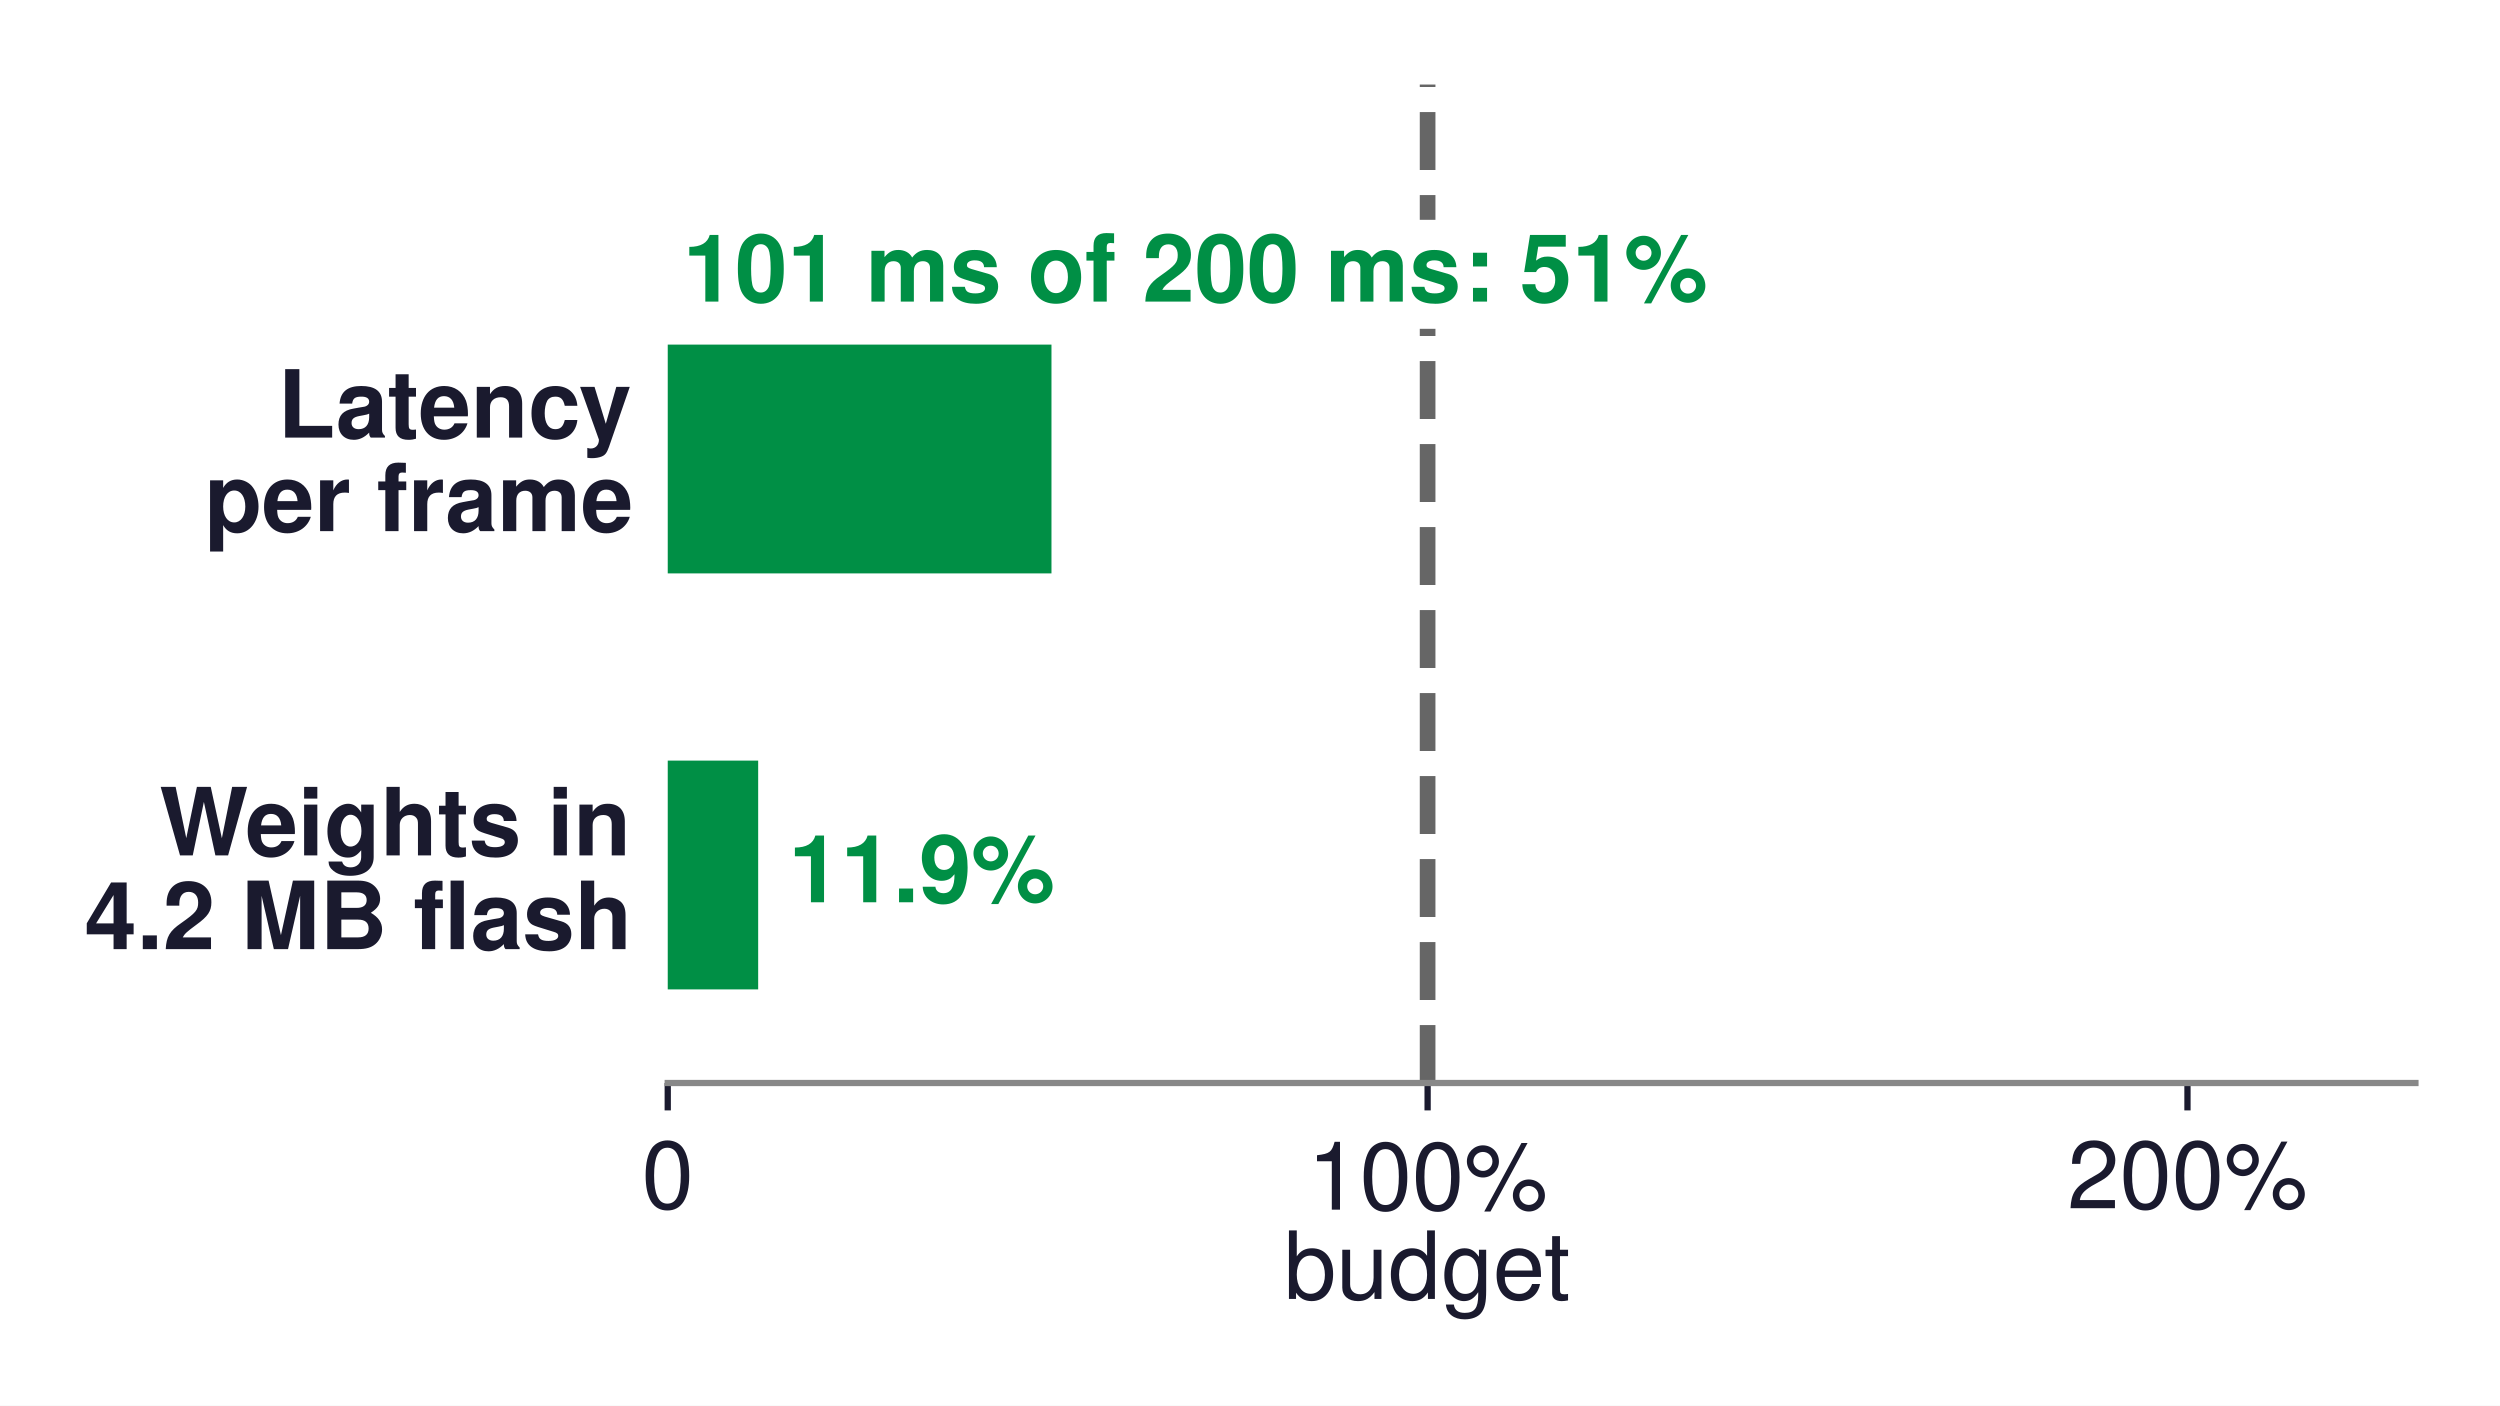
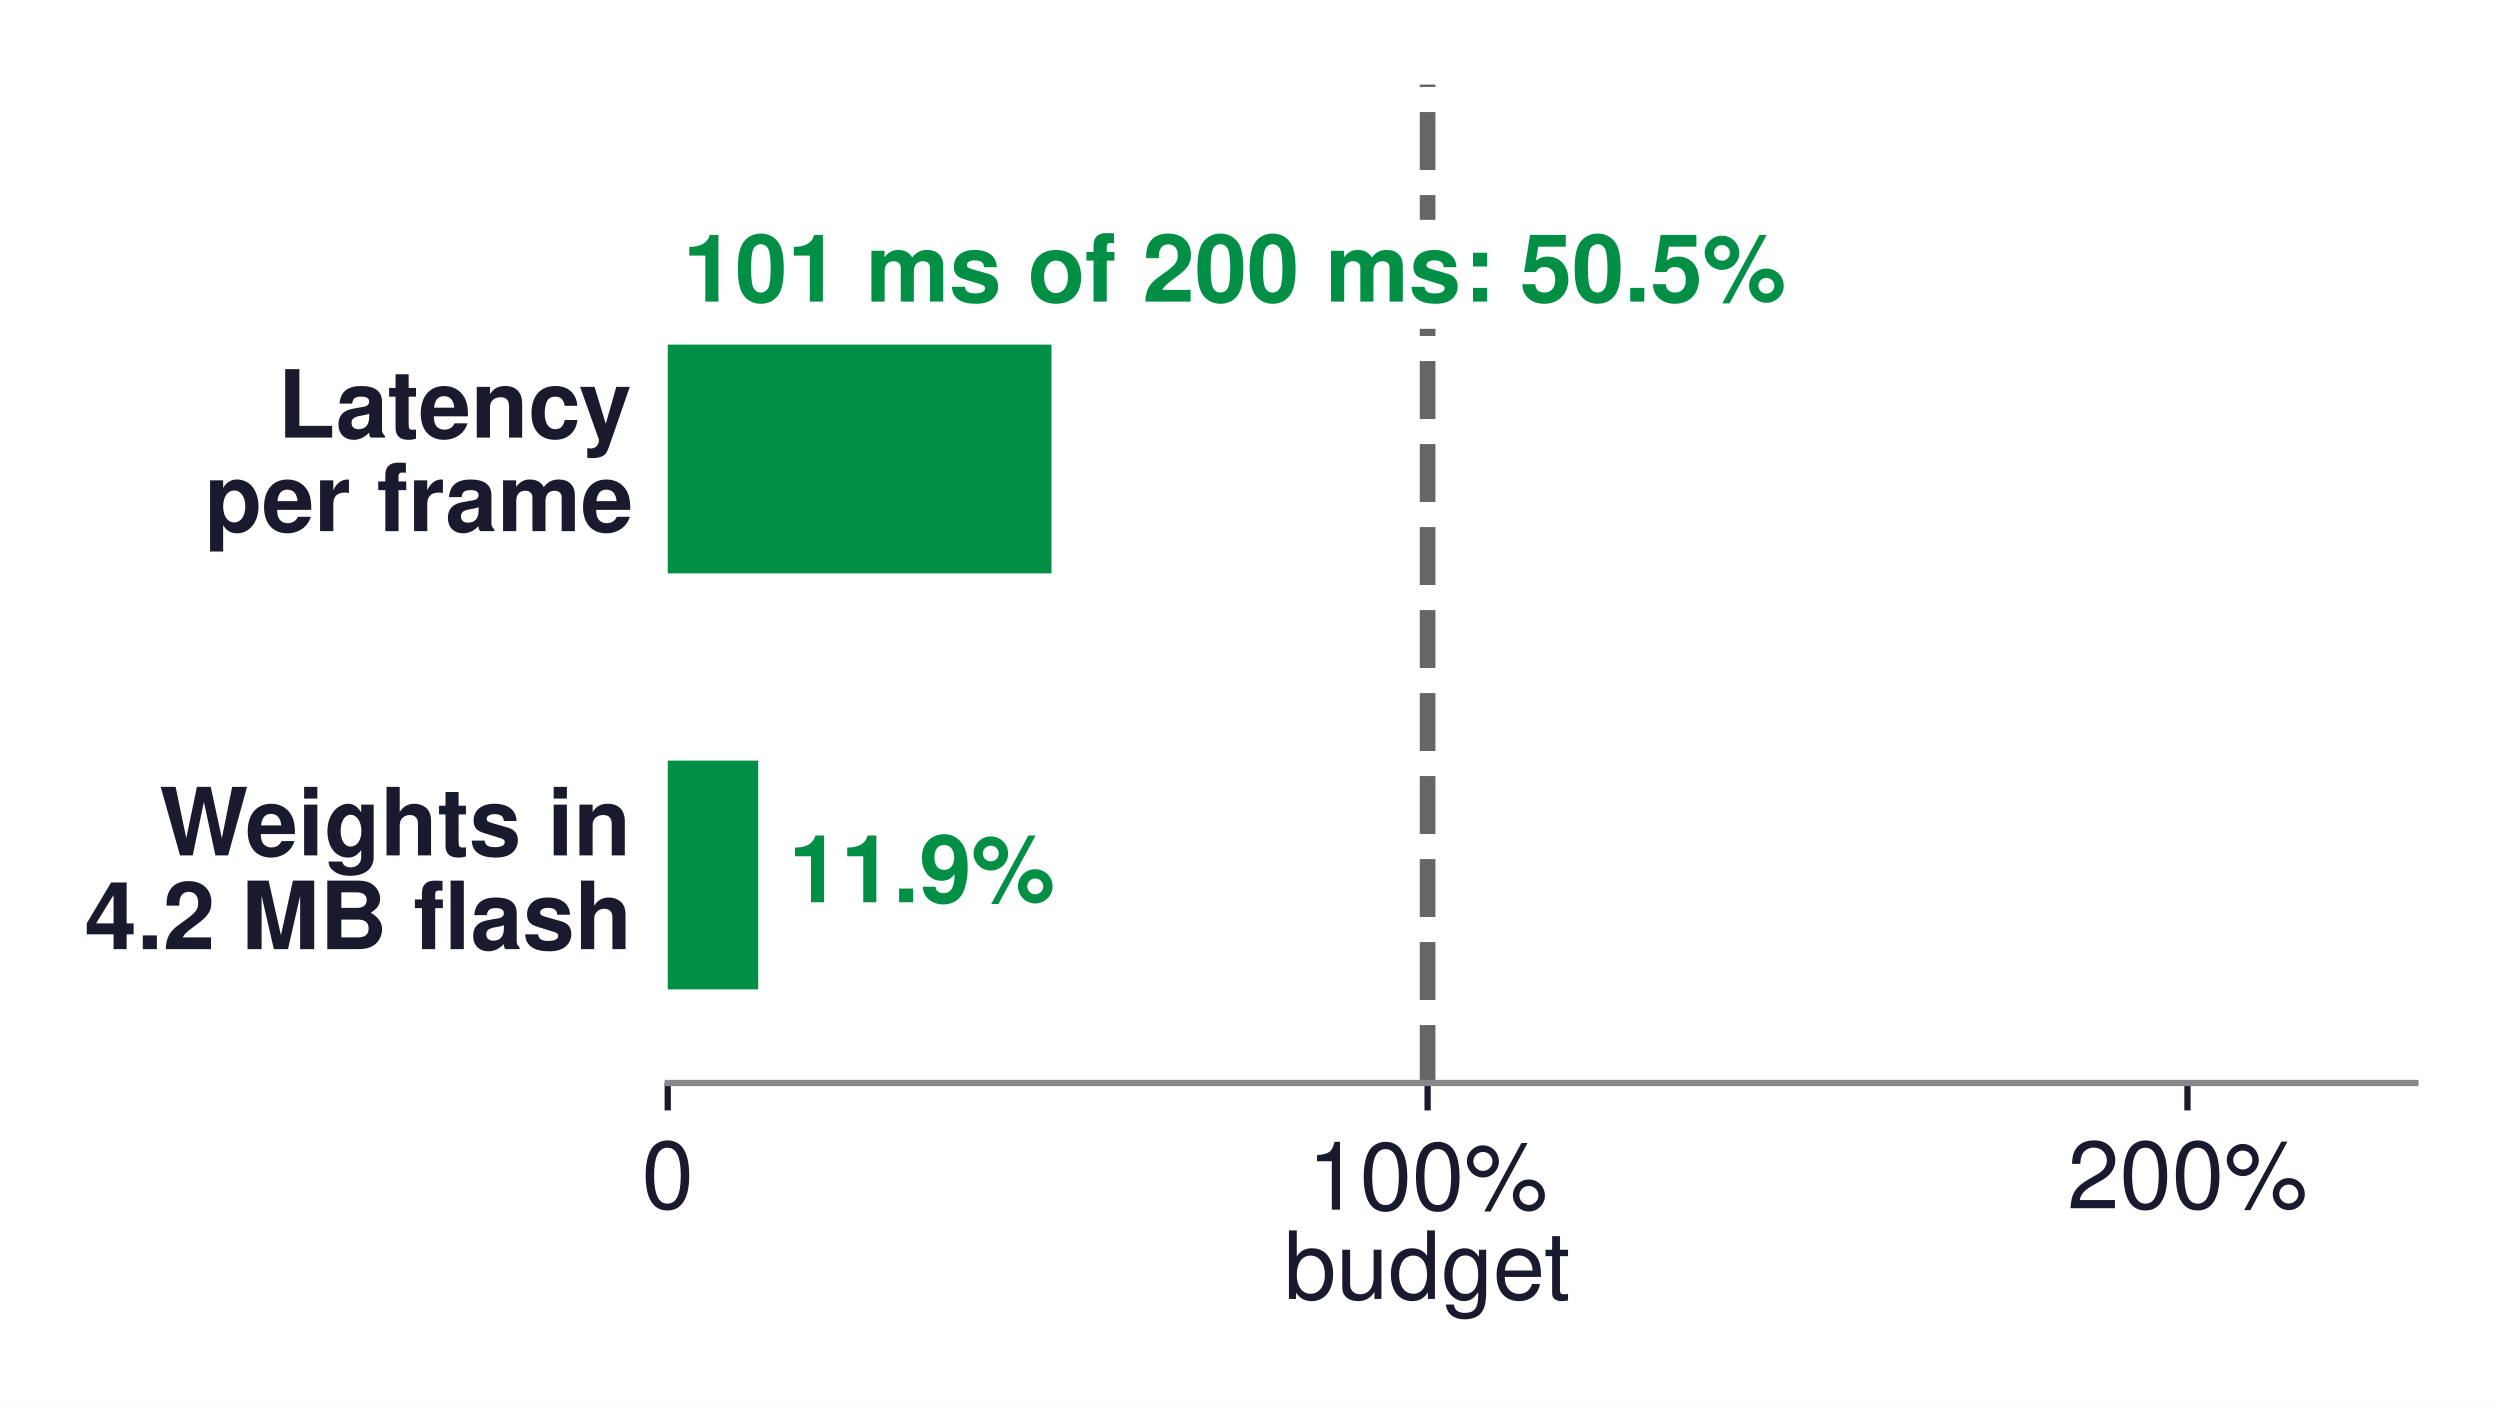
<svg xmlns="http://www.w3.org/2000/svg" xmlns:xlink="http://www.w3.org/1999/xlink" width="319.278pt" height="179.521pt" viewBox="0 0 319.278 179.521" version="1.1">
  <defs>
    <style type="text/css">*{stroke-linejoin: round; stroke-linecap: butt}</style>
  </defs>
  <g id="figure_1">
    <g id="patch_1">
      <path d="M 0 179.521  L 319.278 179.521  L 319.278 0  L 0 0  z " style="fill: #ffffff" />
    </g>
    <g id="axes_1">
      <g id="patch_2">
        <path d="M 85.278 138.312  L 308.478 138.312  L 308.478 10.8  L 85.278 10.8  z " style="fill: #ffffff" />
      </g>
      <g id="patch_3">
-         <path d="M 85.278 73.228  L 134.285 73.228  L 134.285 44.006  L 85.278 44.006  z " clip-path="url(#pdf305eeaa3)" style="fill: #008f45" />
+         <path d="M 85.278 73.228  L 134.285 73.228  L 134.285 44.006  L 85.278 44.006  z " clip-path="url(#p9c899ffe00)" style="fill: #008f45" />
      </g>
      <g id="patch_4">
-         <path d="M 85.278 126.358  L 96.827 126.358  L 96.827 97.136  L 85.278 97.136  z " clip-path="url(#pdf305eeaa3)" style="fill: #008f45" />
+         <path d="M 85.278 126.358  L 96.831 126.358  L 96.831 97.136  L 85.278 97.136  z " clip-path="url(#p9c899ffe00)" style="fill: #008f45" />
      </g>
      <g id="matplotlib.axis_1">
        <g id="xtick_1">
          <g id="line2d_1">
            <defs>
-               <path id="mf9d98fd01f" d="M 0 0  L 0 3.5  " style="stroke: #1a1a2e; stroke-width: 0.8" />
+               <path id="m0069fe1fe0" d="M 0 0  L 0 3.5  " style="stroke: #1a1a2e; stroke-width: 0.8" />
            </defs>
            <g>
-               <use xlink:href="#mf9d98fd01f" x="85.278" y="138.312" style="fill: #1a1a2e; stroke: #1a1a2e; stroke-width: 0.8" />
+               <use xlink:href="#m0069fe1fe0" x="85.278" y="138.312" style="fill: #1a1a2e; stroke: #1a1a2e; stroke-width: 0.8" />
            </g>
          </g>
          <g id="text_1">
            <text style="font-size: 12px; font-family: 'Helvetica', 'Arial', 'DejaVu Sans', sans-serif; text-anchor: middle; fill: #1a1a2e" x="85.278" y="154.312" transform="rotate(-0 85.27837 154.312)">0</text>
          </g>
        </g>
        <g id="xtick_2">
          <g id="line2d_2">
            <g>
-               <use xlink:href="#mf9d98fd01f" x="182.322" y="138.312" style="fill: #1a1a2e; stroke: #1a1a2e; stroke-width: 0.8" />
+               <use xlink:href="#m0069fe1fe0" x="182.322" y="138.312" style="fill: #1a1a2e; stroke: #1a1a2e; stroke-width: 0.8" />
            </g>
          </g>
          <g id="text_2">
            <text style="font-size: 12px; font-family: 'Helvetica', 'Arial', 'DejaVu Sans', sans-serif; fill: #1a1a2e" transform="translate(166.9769 154.4907)">100%</text>
            <text style="font-size: 12px; font-family: 'Helvetica', 'Arial', 'DejaVu Sans', sans-serif; fill: #1a1a2e" transform="translate(163.9722 165.8872)">budget</text>
          </g>
        </g>
        <g id="xtick_3">
          <g id="line2d_3">
            <g>
-               <use xlink:href="#mf9d98fd01f" x="279.365" y="138.312" style="fill: #1a1a2e; stroke: #1a1a2e; stroke-width: 0.8" />
+               <use xlink:href="#m0069fe1fe0" x="279.365" y="138.312" style="fill: #1a1a2e; stroke: #1a1a2e; stroke-width: 0.8" />
            </g>
          </g>
          <g id="text_3">
            <text style="font-size: 12px; font-family: 'Helvetica', 'Arial', 'DejaVu Sans', sans-serif; text-anchor: middle; fill: #1a1a2e" x="279.365" y="154.312" transform="rotate(-0 279.3653 154.312)">200%</text>
          </g>
        </g>
      </g>
      <g id="matplotlib.axis_2" />
      <g id="line2d_4">
-         <path d="M 182.322 138.312  L 182.322 10.8  " clip-path="url(#pdf305eeaa3)" style="fill: none; stroke-dasharray: 7.4,3.2; stroke-dashoffset: 0; stroke: #666666; stroke-width: 2" />
+         <path d="M 182.322 138.312  L 182.322 10.8  " clip-path="url(#p9c899ffe00)" style="fill: none; stroke-dasharray: 7.4,3.2; stroke-dashoffset: 0; stroke: #666666; stroke-width: 2" />
      </g>
      <g id="patch_5">
        <path d="M 85.278 138.312  L 308.478 138.312  " style="fill: none; stroke: #888888; stroke-width: 0.8; stroke-linejoin: miter; stroke-linecap: square" />
      </g>
      <g id="text_4">
        <text style="font-weight: 700; font-size: 12px; font-family: 'Helvetica', 'Arial', 'DejaVu Sans', sans-serif; fill: #1a1a2e" transform="translate(35.4675 55.88923)">Latency</text>
        <text style="font-weight: 700; font-size: 12px; font-family: 'Helvetica', 'Arial', 'DejaVu Sans', sans-serif; fill: #1a1a2e" transform="translate(26.12438 67.8304)">per frame</text>
      </g>
      <g id="text_5">
        <text style="font-weight: 700; font-size: 12px; font-family: 'Helvetica', 'Arial', 'DejaVu Sans', sans-serif; fill: #1a1a2e" transform="translate(20.36625 109.2419)">Weights in</text>
        <text style="font-weight: 700; font-size: 12px; font-family: 'Helvetica', 'Arial', 'DejaVu Sans', sans-serif; fill: #1a1a2e" transform="translate(10.8 121.2131)">4.2 MB flash</text>
      </g>
      <g id="text_6">
-         <text style="font-weight: 700; font-size: 12px; font-family: 'Helvetica', 'Arial', 'DejaVu Sans', sans-serif; text-anchor: start; fill: #008f45" x="100.708" y="115.227" transform="rotate(-0 100.7083 115.2275)">11.9%</text>
+         <text style="font-weight: 700; font-size: 12px; font-family: 'Helvetica', 'Arial', 'DejaVu Sans', sans-serif; text-anchor: start; fill: #008f45" x="100.713" y="115.227" transform="rotate(-0 100.7129 115.2275)">11.9%</text>
      </g>
      <g id="text_7">
        <g id="patch_6">
-           <path d="M 85.779 41.993  L 219.392 41.993  L 219.392 28.074  L 85.779 28.074  z " style="fill: #ffffff" />
+           <path d="M 85.779 41.993  L 229.399 41.993  L 229.399 28.074  L 85.779 28.074  z " style="fill: #ffffff" />
        </g>
-         <text style="font-weight: 700; font-size: 12px; font-family: 'Helvetica', 'Arial', 'DejaVu Sans', sans-serif; text-anchor: start; fill: #008f45" x="87.219" y="38.514" transform="rotate(-0 87.21925 38.51374)">101 ms of 200 ms: 51%</text>
+         <text style="font-weight: 700; font-size: 12px; font-family: 'Helvetica', 'Arial', 'DejaVu Sans', sans-serif; text-anchor: start; fill: #008f45" x="87.219" y="38.514" transform="rotate(-0 87.21925 38.51374)">101 ms of 200 ms: 50.5%</text>
      </g>
    </g>
  </g>
  <defs>
-     <clipPath id="pdf305eeaa3">
+     <clipPath id="p9c899ffe00">
      <rect x="85.278" y="10.8" width="223.2" height="127.512" />
    </clipPath>
  </defs>
</svg>
